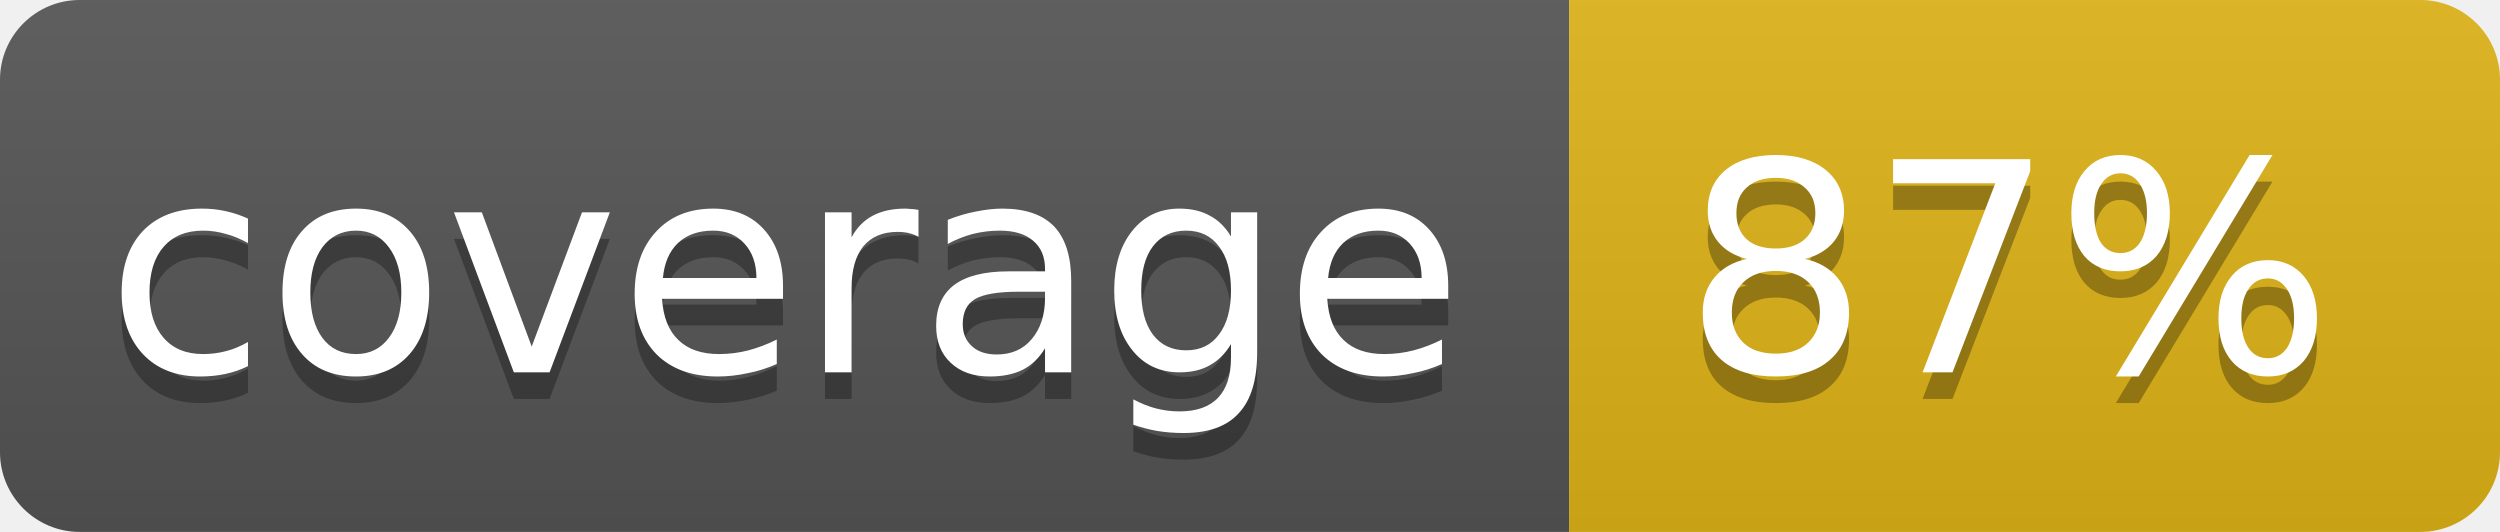
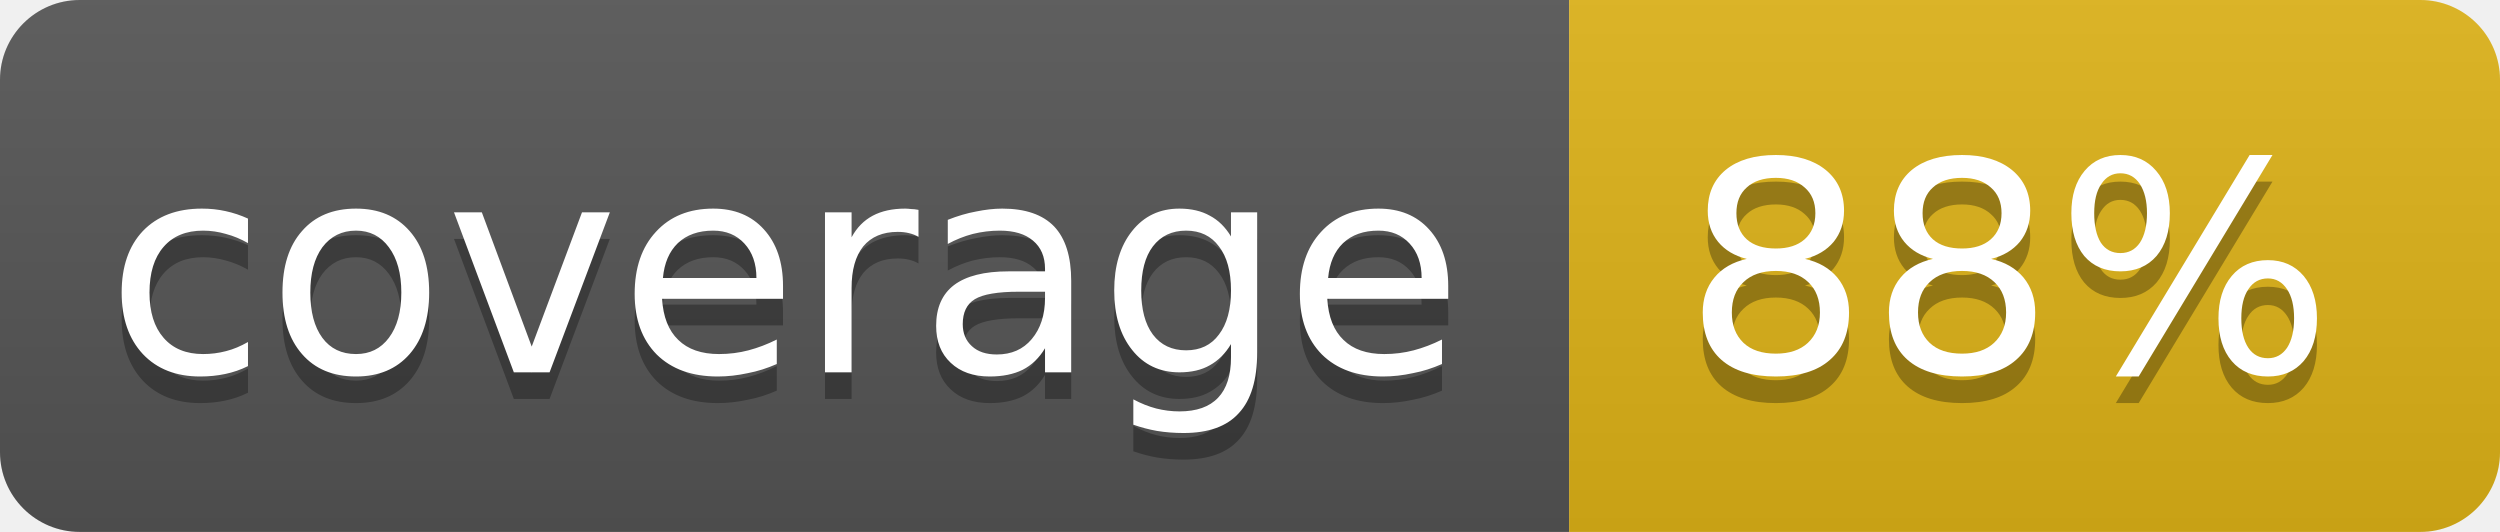
<svg xmlns="http://www.w3.org/2000/svg" width="94" height="20">
  <linearGradient id="b" x2="0" y2="100%">
    <stop offset="0" stop-color="#bbb" stop-opacity=".1" />
    <stop offset="1" stop-opacity=".1" />
  </linearGradient>
  <clipPath id="a">
    <rect width="94" height="20" rx="3" fill="#fff" />
  </clipPath>
  <g clip-path="url(#a)">
    <path fill="#555" d="M0 0h59v20H0z" />
    <path fill="#dfb317" d="M59 0h35v20H59z" />
    <path fill="url(#b)" d="M0 0h94v20H0z" />
  </g>
  <g fill="#fff" text-anchor="middle" font-family="DejaVu Sans,Verdana,Geneva,sans-serif" font-size="11">
    <text x="29.5" y="15" fill="#010101" fill-opacity=".3">coverage</text>
    <text x="29.5" y="14">coverage</text>
-     <text x="75.5" y="15" fill="#010101" fill-opacity=".3">87%</text>
-     <text x="75.5" y="14">87%</text>
+     <text x="75.5" y="15" fill="#010101" fill-opacity=".3">88%</text>
+     <text x="75.5" y="14">88%</text>
  </g>
</svg>
